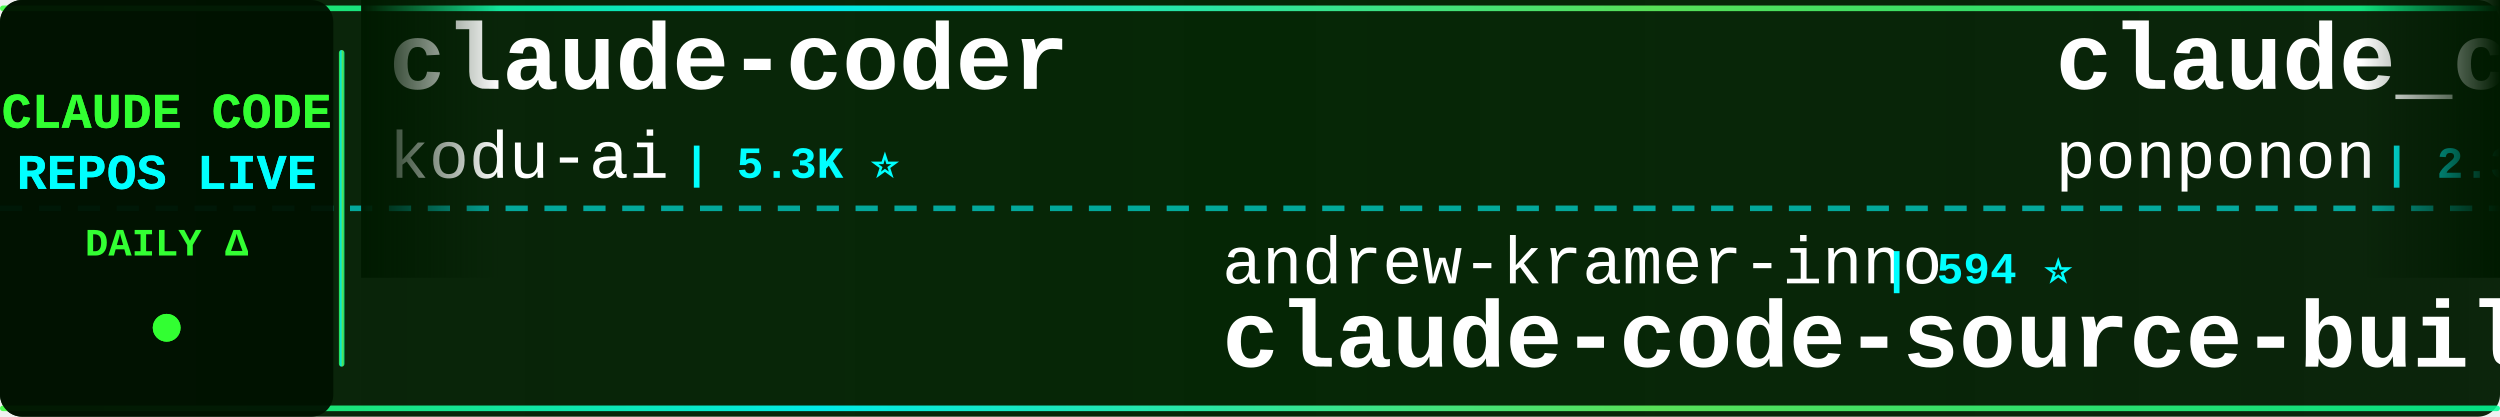
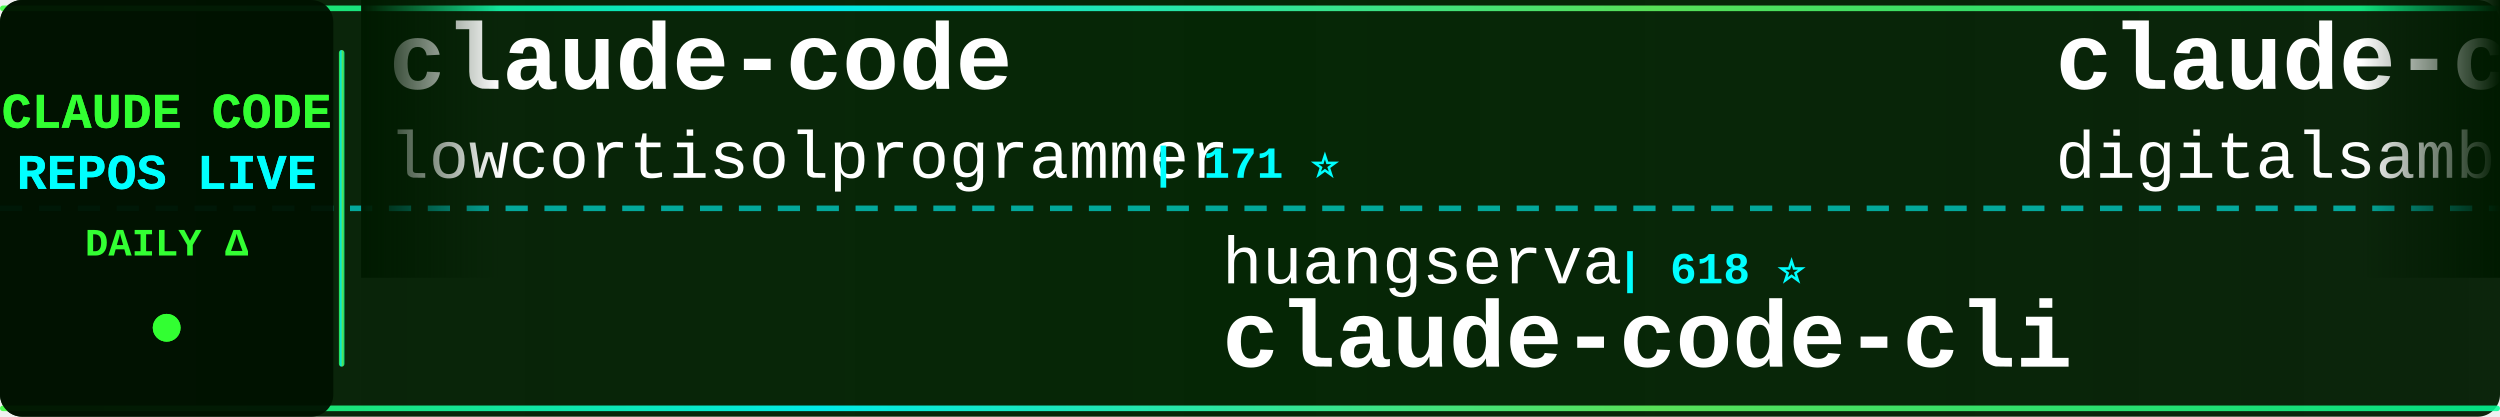
<svg xmlns="http://www.w3.org/2000/svg" width="900" height="150">
  <defs>
    <linearGradient id="tickerBg" x1="0%" y1="0%" x2="100%" y2="0%">
      <stop offset="0%" style="stop-color:#001a00;stop-opacity:0.95" />
      <stop offset="50%" style="stop-color:#002200;stop-opacity:0.98" />
      <stop offset="100%" style="stop-color:#001a00;stop-opacity:0.95" />
    </linearGradient>
    <linearGradient id="borderGrad" x1="0%" y1="0%" x2="100%" y2="0%">
      <stop offset="0%" style="stop-color:#33ff33;stop-opacity:0.85">
        <animate attributeName="stop-opacity" values="0.85;1;0.85" dur="2s" repeatCount="indefinite" />
      </stop>
      <stop offset="33%" style="stop-color:#00ffff;stop-opacity:0.9">
        <animate attributeName="stop-opacity" values="0.9;1;0.9" dur="2.2s" repeatCount="indefinite" />
      </stop>
      <stop offset="66%" style="stop-color:#66ff66;stop-opacity:0.85">
        <animate attributeName="stop-opacity" values="0.85;1;0.85" dur="1.8s" repeatCount="indefinite" />
      </stop>
      <stop offset="100%" style="stop-color:#00ff99;stop-opacity:0.85">
        <animate attributeName="stop-opacity" values="0.85;1;0.85" dur="2s" repeatCount="indefinite" />
      </stop>
    </linearGradient>
    <filter id="textGlow">
      <feGaussianBlur stdDeviation="0.1" result="coloredBlur" />
      <feMerge>
        <feMergeNode in="coloredBlur" />
        <feMergeNode in="SourceGraphic" />
      </feMerge>
    </filter>
    <filter id="metricGlow">
      <feGaussianBlur stdDeviation="0.2" result="coloredBlur" />
      <feMerge>
        <feMergeNode in="coloredBlur" />
        <feMergeNode in="SourceGraphic" />
      </feMerge>
    </filter>
    <linearGradient id="leftFade" x1="0%" y1="0%" x2="100%" y2="0%">
      <stop offset="0%" style="stop-color:#001a00;stop-opacity:1" />
      <stop offset="100%" style="stop-color:#001a00;stop-opacity:0" />
    </linearGradient>
    <linearGradient id="rightFade" x1="0%" y1="0%" x2="100%" y2="0%">
      <stop offset="0%" style="stop-color:#001a00;stop-opacity:0" />
      <stop offset="100%" style="stop-color:#001a00;stop-opacity:1" />
    </linearGradient>
  </defs>
  <rect width="900" height="150" fill="url(#tickerBg)" rx="8" />
  <rect x="0" y="2" width="900" height="2" fill="url(#borderGrad)" rx="1" />
  <rect x="0" y="146" width="900" height="2" fill="url(#borderGrad)" rx="1" />
  <line x1="0" y1="75" x2="900" y2="75" stroke="#00ffff" stroke-width="2" stroke-dasharray="8 6" opacity="0.6" />
  <rect x="0" y="0" width="120" height="150" fill="#001100" opacity="0.95" rx="8" />
  <text x="60" y="46" font-family="'Courier New', monospace" font-size="18" font-weight="bold" fill="#33ff33" text-anchor="middle" filter="url(#textGlow)">
    CLAUDE CODE
  </text>
  <text x="60" y="68" font-family="'Courier New', monospace" font-size="18" font-weight="bold" fill="#00ffff" text-anchor="middle" filter="url(#textGlow)">
    REPOS LIVE
  </text>
  <text x="60" y="92" font-family="'Courier New', monospace" font-size="14" font-weight="bold" fill="#33ff33" text-anchor="middle">
    DAILY Δ
  </text>
  <circle cx="60" cy="118" r="5" fill="#33ff33" filter="url(#metricGlow)">
    <animate attributeName="r" values="4;6;4" dur="1.5s" repeatCount="indefinite" />
    <animate attributeName="opacity" values="0.6;1;0.6" dur="1.5s" repeatCount="indefinite" />
  </circle>
  <rect x="122" y="18" width="2" height="114" fill="url(#borderGrad)" rx="1" />
  <clipPath id="tickerClip">
    <rect x="130" y="0" width="770" height="150" />
  </clipPath>
  <g clip-path="url(#tickerClip)">
    <g id="tickerItems">
      <animateTransform attributeName="transform" attributeType="XML" type="translate" from="0 0" to="-3000 0" dur="54s" repeatCount="indefinite" />
      <g transform="translate(0, 0)">
-         <text x="140" y="32" font-family="'Courier New', monospace" font-size="34" font-weight="bold" fill="#ffffff">claude-coder</text>
-         <text x="140" y="64" font-family="'Courier New', monospace" font-size="24" font-weight="normal" fill="#ffffff" opacity="1.0">kodu-ai</text>
-         <text x="246" y="64" font-family="'Courier New', monospace" font-size="16" font-weight="bold" fill="#00ffff"> | 5.3K ⭐</text>
+         <text x="140" y="32" font-family="'Courier New', monospace" font-size="34" font-weight="bold" fill="#ffffff">claude-code</text>
+         <text x="140" y="64" font-family="'Courier New', monospace" font-size="24" font-weight="normal" fill="#ffffff" opacity="1.0">lowcortisolprogrammer</text>
+         <text x="414" y="64" font-family="'Courier New', monospace" font-size="16" font-weight="bold" fill="#00ffff"> | 171 ⭐</text>
      </g>
      <g transform="translate(300, 0)">
-         <text x="140" y="102" font-family="'Courier New', monospace" font-size="24" font-weight="normal" fill="#ffffff" opacity="1.0">andrew-kramer-inno</text>
-         <text x="378" y="102" font-family="'Courier New', monospace" font-size="16" font-weight="bold" fill="#00ffff"> | 594 ⭐</text>
-         <text x="140" y="132" font-family="'Courier New', monospace" font-size="34" font-weight="bold" fill="#ffffff">claude-code-source-build</text>
+         <text x="140" y="102" font-family="'Courier New', monospace" font-size="24" font-weight="normal" fill="#ffffff" opacity="1.0">huangserva</text>
+         <text x="282" y="102" font-family="'Courier New', monospace" font-size="16" font-weight="bold" fill="#00ffff"> | 618 ⭐</text>
+         <text x="140" y="132" font-family="'Courier New', monospace" font-size="34" font-weight="bold" fill="#ffffff">claude-code-cli</text>
      </g>
      <g transform="translate(600, 0)">
-         <text x="140" y="32" font-family="'Courier New', monospace" font-size="34" font-weight="bold" fill="#ffffff">claude_code_src</text>
-         <text x="140" y="64" font-family="'Courier New', monospace" font-size="24" font-weight="normal" fill="#ffffff" opacity="1.0">ponponon</text>
-         <text x="258" y="64" font-family="'Courier New', monospace" font-size="16" font-weight="bold" fill="#00ffff"> | 2.3K ⭐ +2</text>
+         <text x="140" y="32" font-family="'Courier New', monospace" font-size="34" font-weight="bold" fill="#ffffff">claude-code-video-toolki...</text>
+         <text x="140" y="64" font-family="'Courier New', monospace" font-size="24" font-weight="normal" fill="#ffffff" opacity="1.0">digitalsamba</text>
+         <text x="306" y="64" font-family="'Courier New', monospace" font-size="16" font-weight="bold" fill="#00ffff"> | 1.7K ⭐ +6</text>
      </g>
      <g transform="translate(900, 0)">
-         <text x="140" y="102" font-family="'Courier New', monospace" font-size="24" font-weight="normal" fill="#ffffff" opacity="1.0">Yuyz0112</text>
-         <text x="258" y="102" font-family="'Courier New', monospace" font-size="16" font-weight="bold" fill="#00ffff"> | 2.4K ⭐</text>
-         <text x="140" y="132" font-family="'Courier New', monospace" font-size="34" font-weight="bold" fill="#ffffff">claude-code-reverse</text>
+         <text x="140" y="102" font-family="'Courier New', monospace" font-size="24" font-weight="normal" fill="#ffffff" opacity="1.0">codeaashu</text>
+         <text x="270" y="102" font-family="'Courier New', monospace" font-size="16" font-weight="bold" fill="#00ffff"> | 3.1K ⭐ +8</text>
+         <text x="140" y="132" font-family="'Courier New', monospace" font-size="34" font-weight="bold" fill="#ffffff">claude-code</text>
      </g>
      <g transform="translate(1200, 0)">
        <text x="140" y="32" font-family="'Courier New', monospace" font-size="34" font-weight="bold" fill="#ffffff">Auto-claude-code-researc...</text>
        <text x="140" y="64" font-family="'Courier New', monospace" font-size="24" font-weight="normal" fill="#ffffff" opacity="1.0">wanshuiyin</text>
-         <text x="282" y="64" font-family="'Courier New', monospace" font-size="16" font-weight="bold" fill="#00ffff"> | 13.3K ⭐ +38</text>
+         <text x="282" y="64" font-family="'Courier New', monospace" font-size="16" font-weight="bold" fill="#00ffff"> | 13.3K ⭐ +33</text>
      </g>
      <g transform="translate(1500, 0)">
-         <text x="140" y="102" font-family="'Courier New', monospace" font-size="24" font-weight="normal" fill="#ffffff" opacity="1.0">alirezarezvani</text>
-         <text x="330" y="102" font-family="'Courier New', monospace" font-size="16" font-weight="bold" fill="#00ffff"> | 22.2K ⭐ +143</text>
-         <text x="140" y="132" font-family="'Courier New', monospace" font-size="34" font-weight="bold" fill="#ffffff">claude-skills</text>
+         <text x="140" y="102" font-family="'Courier New', monospace" font-size="24" font-weight="normal" fill="#ffffff" opacity="1.0">Alishahryar1</text>
+         <text x="306" y="102" font-family="'Courier New', monospace" font-size="16" font-weight="bold" fill="#00ffff"> | 39.7K ⭐ +127</text>
+         <text x="140" y="132" font-family="'Courier New', monospace" font-size="34" font-weight="bold" fill="#ffffff">free-claude-code</text>
      </g>
      <g transform="translate(1800, 0)">
-         <text x="140" y="32" font-family="'Courier New', monospace" font-size="34" font-weight="bold" fill="#ffffff">Claude-code</text>
-         <text x="140" y="64" font-family="'Courier New', monospace" font-size="24" font-weight="normal" fill="#ffffff" opacity="1.0">fazxes</text>
-         <text x="234" y="64" font-family="'Courier New', monospace" font-size="16" font-weight="bold" fill="#00ffff"> | 225 ⭐</text>
+         <text x="140" y="32" font-family="'Courier New', monospace" font-size="34" font-weight="bold" fill="#ffffff">claude-code-spec-workflo...</text>
+         <text x="140" y="64" font-family="'Courier New', monospace" font-size="24" font-weight="normal" fill="#ffffff" opacity="1.0">Pimzino</text>
+         <text x="246" y="64" font-family="'Courier New', monospace" font-size="16" font-weight="bold" fill="#00ffff"> | 3.8K ⭐ +1</text>
      </g>
      <g transform="translate(2100, 0)">
-         <text x="140" y="102" font-family="'Courier New', monospace" font-size="24" font-weight="normal" fill="#ffffff" opacity="1.0">Maciek-roboblog</text>
-         <text x="342" y="102" font-family="'Courier New', monospace" font-size="16" font-weight="bold" fill="#00ffff"> | 8.4K ⭐ +10</text>
-         <text x="140" y="132" font-family="'Courier New', monospace" font-size="34" font-weight="bold" fill="#ffffff">Claude-Code-Usage-Monito...</text>
+         <text x="140" y="102" font-family="'Courier New', monospace" font-size="24" font-weight="normal" fill="#ffffff" opacity="1.0">yasasbanukaofficial</text>
+         <text x="390" y="102" font-family="'Courier New', monospace" font-size="16" font-weight="bold" fill="#00ffff"> | 3.7K ⭐ +11</text>
+         <text x="140" y="132" font-family="'Courier New', monospace" font-size="34" font-weight="bold" fill="#ffffff">claude-code</text>
      </g>
      <g transform="translate(2400, 0)">
-         <text x="140" y="32" font-family="'Courier New', monospace" font-size="34" font-weight="bold" fill="#ffffff">claude-code</text>
-         <text x="140" y="64" font-family="'Courier New', monospace" font-size="24" font-weight="normal" fill="#ffffff" opacity="1.0">freestylefly</text>
-         <text x="306" y="64" font-family="'Courier New', monospace" font-size="16" font-weight="bold" fill="#00ffff"> | 128 ⭐</text>
+         <text x="140" y="32" font-family="'Courier New', monospace" font-size="34" font-weight="bold" fill="#ffffff">ralph-claude-code</text>
+         <text x="140" y="64" font-family="'Courier New', monospace" font-size="24" font-weight="normal" fill="#ffffff" opacity="1.0">frankbria</text>
+         <text x="270" y="64" font-family="'Courier New', monospace" font-size="16" font-weight="bold" fill="#00ffff"> | 9.5K ⭐ +5</text>
      </g>
      <g transform="translate(2700, 0)">
-         <text x="140" y="102" font-family="'Courier New', monospace" font-size="24" font-weight="normal" fill="#ffffff" opacity="1.0">lintsinghua</text>
-         <text x="294" y="102" font-family="'Courier New', monospace" font-size="16" font-weight="bold" fill="#00ffff"> | 3.9K ⭐ +3</text>
-         <text x="140" y="132" font-family="'Courier New', monospace" font-size="34" font-weight="bold" fill="#ffffff">claude-code-book</text>
+         <text x="140" y="102" font-family="'Courier New', monospace" font-size="24" font-weight="normal" fill="#ffffff" opacity="1.0">tanbiralam</text>
+         <text x="282" y="102" font-family="'Courier New', monospace" font-size="16" font-weight="bold" fill="#00ffff"> | 2.0K ⭐ +5</text>
+         <text x="140" y="132" font-family="'Courier New', monospace" font-size="34" font-weight="bold" fill="#ffffff">claude-code</text>
      </g>
      <g transform="translate(3000, 0)">
-         <text x="140" y="32" font-family="'Courier New', monospace" font-size="34" font-weight="bold" fill="#ffffff">claude-coder</text>
-         <text x="140" y="64" font-family="'Courier New', monospace" font-size="24" font-weight="normal" fill="#ffffff" opacity="1.0">kodu-ai</text>
-         <text x="246" y="64" font-family="'Courier New', monospace" font-size="16" font-weight="bold" fill="#00ffff"> | 5.3K ⭐</text>
+         <text x="140" y="32" font-family="'Courier New', monospace" font-size="34" font-weight="bold" fill="#ffffff">claude-code</text>
+         <text x="140" y="64" font-family="'Courier New', monospace" font-size="24" font-weight="normal" fill="#ffffff" opacity="1.0">lowcortisolprogrammer</text>
+         <text x="414" y="64" font-family="'Courier New', monospace" font-size="16" font-weight="bold" fill="#00ffff"> | 171 ⭐</text>
      </g>
      <g transform="translate(3300, 0)">
-         <text x="140" y="102" font-family="'Courier New', monospace" font-size="24" font-weight="normal" fill="#ffffff" opacity="1.0">andrew-kramer-inno</text>
-         <text x="378" y="102" font-family="'Courier New', monospace" font-size="16" font-weight="bold" fill="#00ffff"> | 594 ⭐</text>
-         <text x="140" y="132" font-family="'Courier New', monospace" font-size="34" font-weight="bold" fill="#ffffff">claude-code-source-build</text>
+         <text x="140" y="102" font-family="'Courier New', monospace" font-size="24" font-weight="normal" fill="#ffffff" opacity="1.0">huangserva</text>
+         <text x="282" y="102" font-family="'Courier New', monospace" font-size="16" font-weight="bold" fill="#00ffff"> | 618 ⭐</text>
+         <text x="140" y="132" font-family="'Courier New', monospace" font-size="34" font-weight="bold" fill="#ffffff">claude-code-cli</text>
      </g>
      <g transform="translate(3600, 0)">
-         <text x="140" y="32" font-family="'Courier New', monospace" font-size="34" font-weight="bold" fill="#ffffff">claude_code_src</text>
-         <text x="140" y="64" font-family="'Courier New', monospace" font-size="24" font-weight="normal" fill="#ffffff" opacity="1.0">ponponon</text>
-         <text x="258" y="64" font-family="'Courier New', monospace" font-size="16" font-weight="bold" fill="#00ffff"> | 2.3K ⭐ +2</text>
+         <text x="140" y="32" font-family="'Courier New', monospace" font-size="34" font-weight="bold" fill="#ffffff">claude-code-video-toolki...</text>
+         <text x="140" y="64" font-family="'Courier New', monospace" font-size="24" font-weight="normal" fill="#ffffff" opacity="1.0">digitalsamba</text>
+         <text x="306" y="64" font-family="'Courier New', monospace" font-size="16" font-weight="bold" fill="#00ffff"> | 1.7K ⭐ +6</text>
      </g>
      <g transform="translate(3900, 0)">
-         <text x="140" y="102" font-family="'Courier New', monospace" font-size="24" font-weight="normal" fill="#ffffff" opacity="1.0">Yuyz0112</text>
-         <text x="258" y="102" font-family="'Courier New', monospace" font-size="16" font-weight="bold" fill="#00ffff"> | 2.4K ⭐</text>
-         <text x="140" y="132" font-family="'Courier New', monospace" font-size="34" font-weight="bold" fill="#ffffff">claude-code-reverse</text>
+         <text x="140" y="102" font-family="'Courier New', monospace" font-size="24" font-weight="normal" fill="#ffffff" opacity="1.0">codeaashu</text>
+         <text x="270" y="102" font-family="'Courier New', monospace" font-size="16" font-weight="bold" fill="#00ffff"> | 3.1K ⭐ +8</text>
+         <text x="140" y="132" font-family="'Courier New', monospace" font-size="34" font-weight="bold" fill="#ffffff">claude-code</text>
      </g>
    </g>
  </g>
  <rect x="130" y="0" width="50" height="100" fill="url(#leftFade)" />
  <rect x="850" y="0" width="50" height="100" fill="url(#rightFade)" />
</svg>
